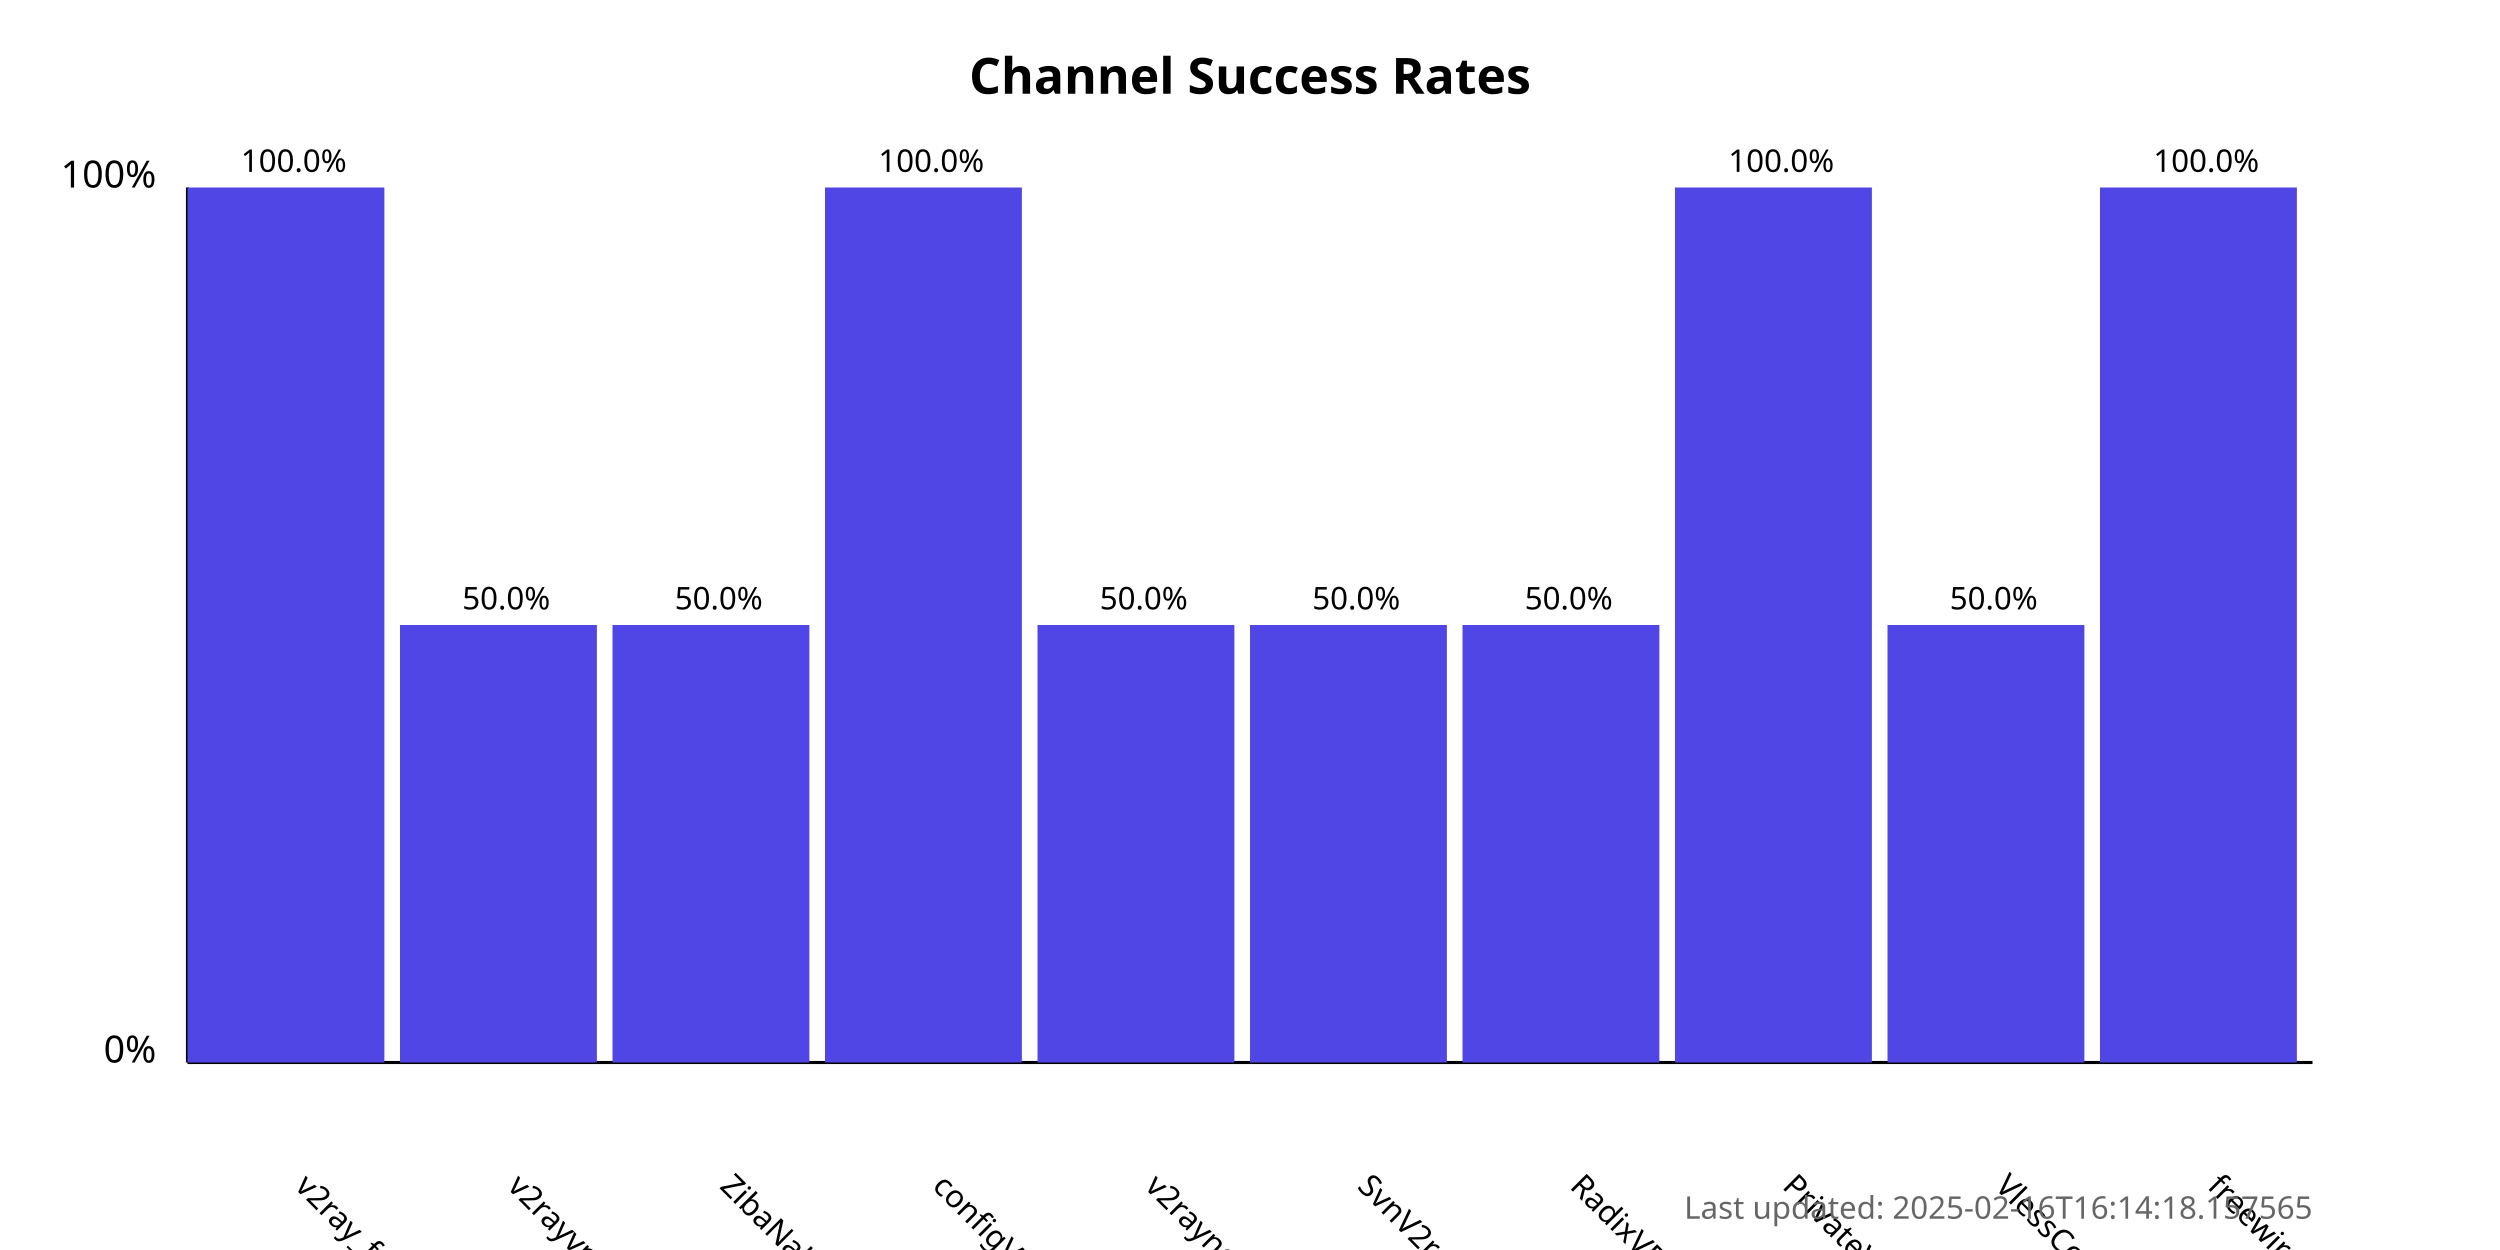
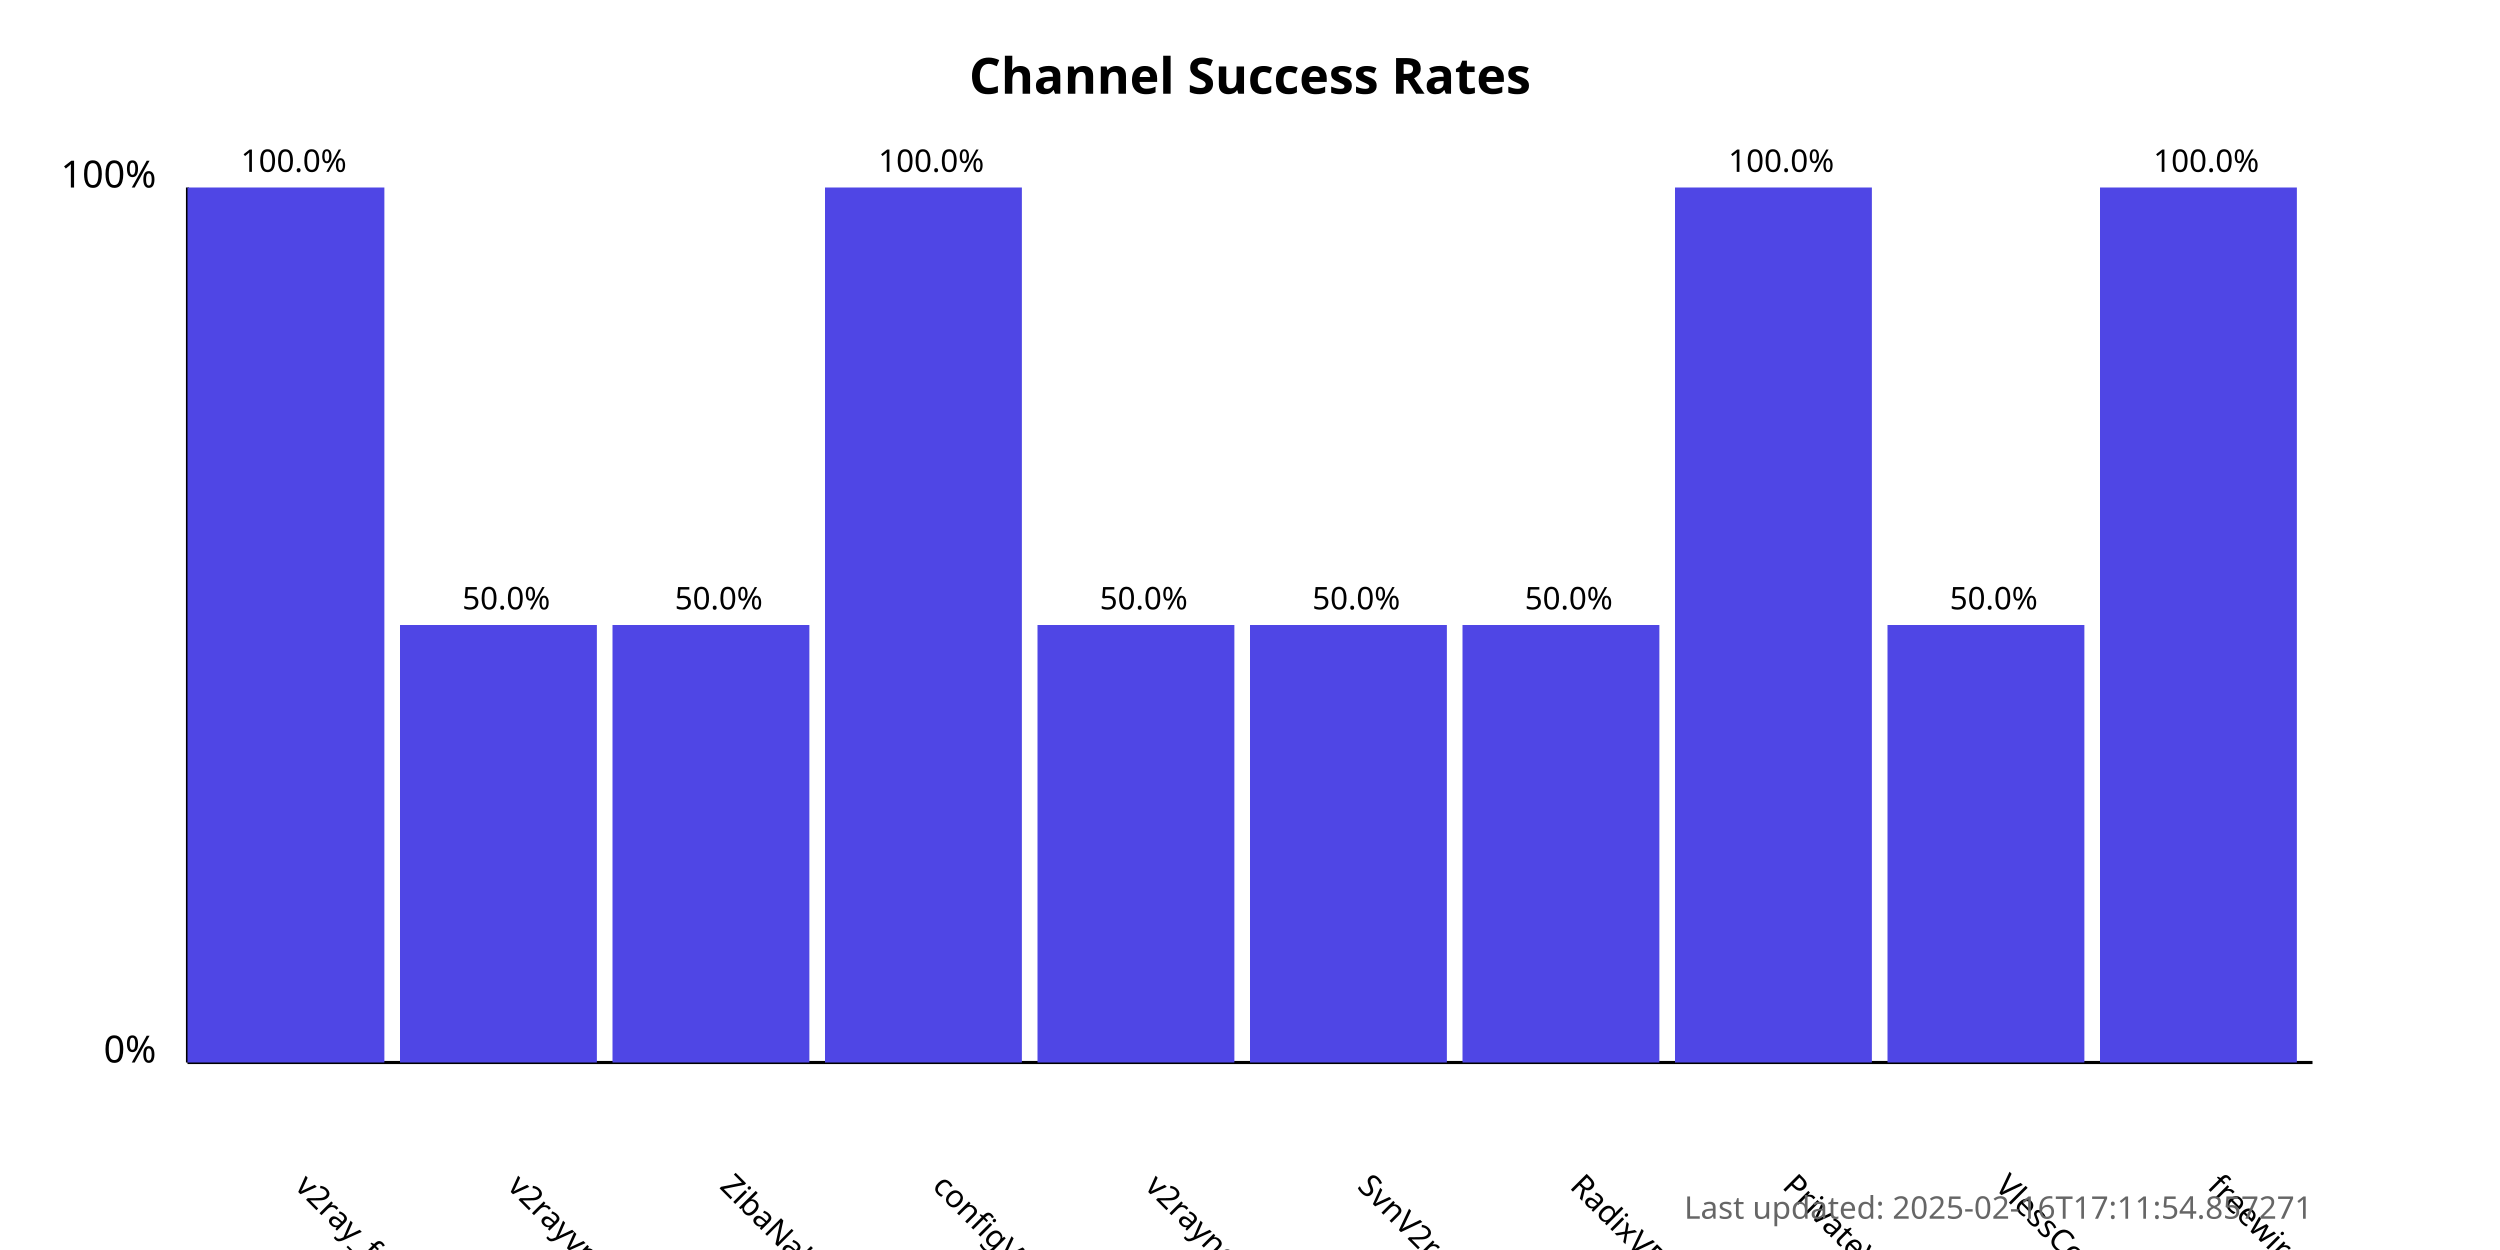
<svg xmlns="http://www.w3.org/2000/svg" width="800" height="400">
  <style>
            .chart-title { font: bold 16px sans-serif; }
            .axis-label { font: 12px sans-serif; }
            .tick-label { font: 10px sans-serif; }
            .bar { fill: #4f46e5; }
            .bar:hover { fill: #6366f1; }
            .timestamp { font: 10px sans-serif; fill: #666; }
        </style>
  <text x="400.0" y="30" text-anchor="middle" class="chart-title">
            Channel Success Rates
        </text>
  <line x1="60" y1="340" x2="60" y2="60" stroke="black" stroke-width="1" />
  <line x1="60" y1="340" x2="740" y2="340" stroke="black" stroke-width="1" />
  <text x="50" y="340" text-anchor="end" class="axis-label">0%</text>
  <text x="50" y="60" text-anchor="end" class="axis-label">100%</text>
  <g>
    <rect x="60" y="60.0" width="63.0" height="280.0" class="bar" />
    <text x="94.0" y="380" transform="rotate(45, 94.0, 380)" text-anchor="start" class="tick-label">
                v2ray_free_conf
            </text>
    <text x="94.0" y="55.0" text-anchor="middle" class="tick-label">
                100.0%
            </text>
  </g>
  <g>
    <rect x="128.0" y="200.0" width="63.0" height="140.0" class="bar" />
    <text x="162.0" y="380" transform="rotate(45, 162.0, 380)" text-anchor="start" class="tick-label">
                v2rayvpno
            </text>
    <text x="162.0" y="195.0" text-anchor="middle" class="tick-label">
                50.0%
            </text>
  </g>
  <g>
    <rect x="196.0" y="200.0" width="63.0" height="140.0" class="bar" />
    <text x="230.0" y="380" transform="rotate(45, 230.0, 380)" text-anchor="start" class="tick-label">
                ZibaNabz
            </text>
    <text x="230.0" y="195.0" text-anchor="middle" class="tick-label">
                50.0%
            </text>
  </g>
  <g>
    <rect x="264.0" y="60.0" width="63.0" height="280.0" class="bar" />
    <text x="298.0" y="380" transform="rotate(45, 298.0, 380)" text-anchor="start" class="tick-label">
                configV2rayForFree
            </text>
    <text x="298.0" y="55.0" text-anchor="middle" class="tick-label">
                100.0%
            </text>
  </g>
  <g>
    <rect x="332.0" y="200.0" width="63.0" height="140.0" class="bar" />
    <text x="366.0" y="380" transform="rotate(45, 366.0, 380)" text-anchor="start" class="tick-label">
                v2rayngvpn
            </text>
    <text x="366.0" y="195.0" text-anchor="middle" class="tick-label">
                50.0%
            </text>
  </g>
  <g>
    <rect x="400.0" y="200.0" width="63.0" height="140.0" class="bar" />
    <text x="434.0" y="380" transform="rotate(45, 434.0, 380)" text-anchor="start" class="tick-label">
                SvnV2ray
            </text>
    <text x="434.0" y="195.0" text-anchor="middle" class="tick-label">
                50.0%
            </text>
  </g>
  <g>
    <rect x="468.0" y="200.0" width="63.0" height="140.0" class="bar" />
    <text x="502.0" y="380" transform="rotate(45, 502.0, 380)" text-anchor="start" class="tick-label">
                RadixVPN
            </text>
    <text x="502.0" y="195.0" text-anchor="middle" class="tick-label">
                50.0%
            </text>
  </g>
  <g>
    <rect x="536.0" y="60.0" width="63.0" height="280.0" class="bar" />
    <text x="570.0" y="380" transform="rotate(45, 570.0, 380)" text-anchor="start" class="tick-label">
                PrivateVPNs
            </text>
    <text x="570.0" y="55.0" text-anchor="middle" class="tick-label">
                100.0%
            </text>
  </g>
  <g>
    <rect x="604.0" y="200.0" width="63.0" height="140.0" class="bar" />
    <text x="638.0" y="380" transform="rotate(45, 638.0, 380)" text-anchor="start" class="tick-label">
                VlessConfig
            </text>
    <text x="638.0" y="195.0" text-anchor="middle" class="tick-label">
                50.0%
            </text>
  </g>
  <g>
    <rect x="672.0" y="60.0" width="63.0" height="280.0" class="bar" />
    <text x="706.0" y="380" transform="rotate(45, 706.0, 380)" text-anchor="start" class="tick-label">
                freewireguard
            </text>
    <text x="706.0" y="55.0" text-anchor="middle" class="tick-label">
                100.0%
            </text>
  </g>
  <text x="740" y="390" text-anchor="end" class="timestamp">
-             Last updated: 2025-02-16T16:14:18.157565
+             Last updated: 2025-02-16T17:11:54.857271
        </text>
</svg>
